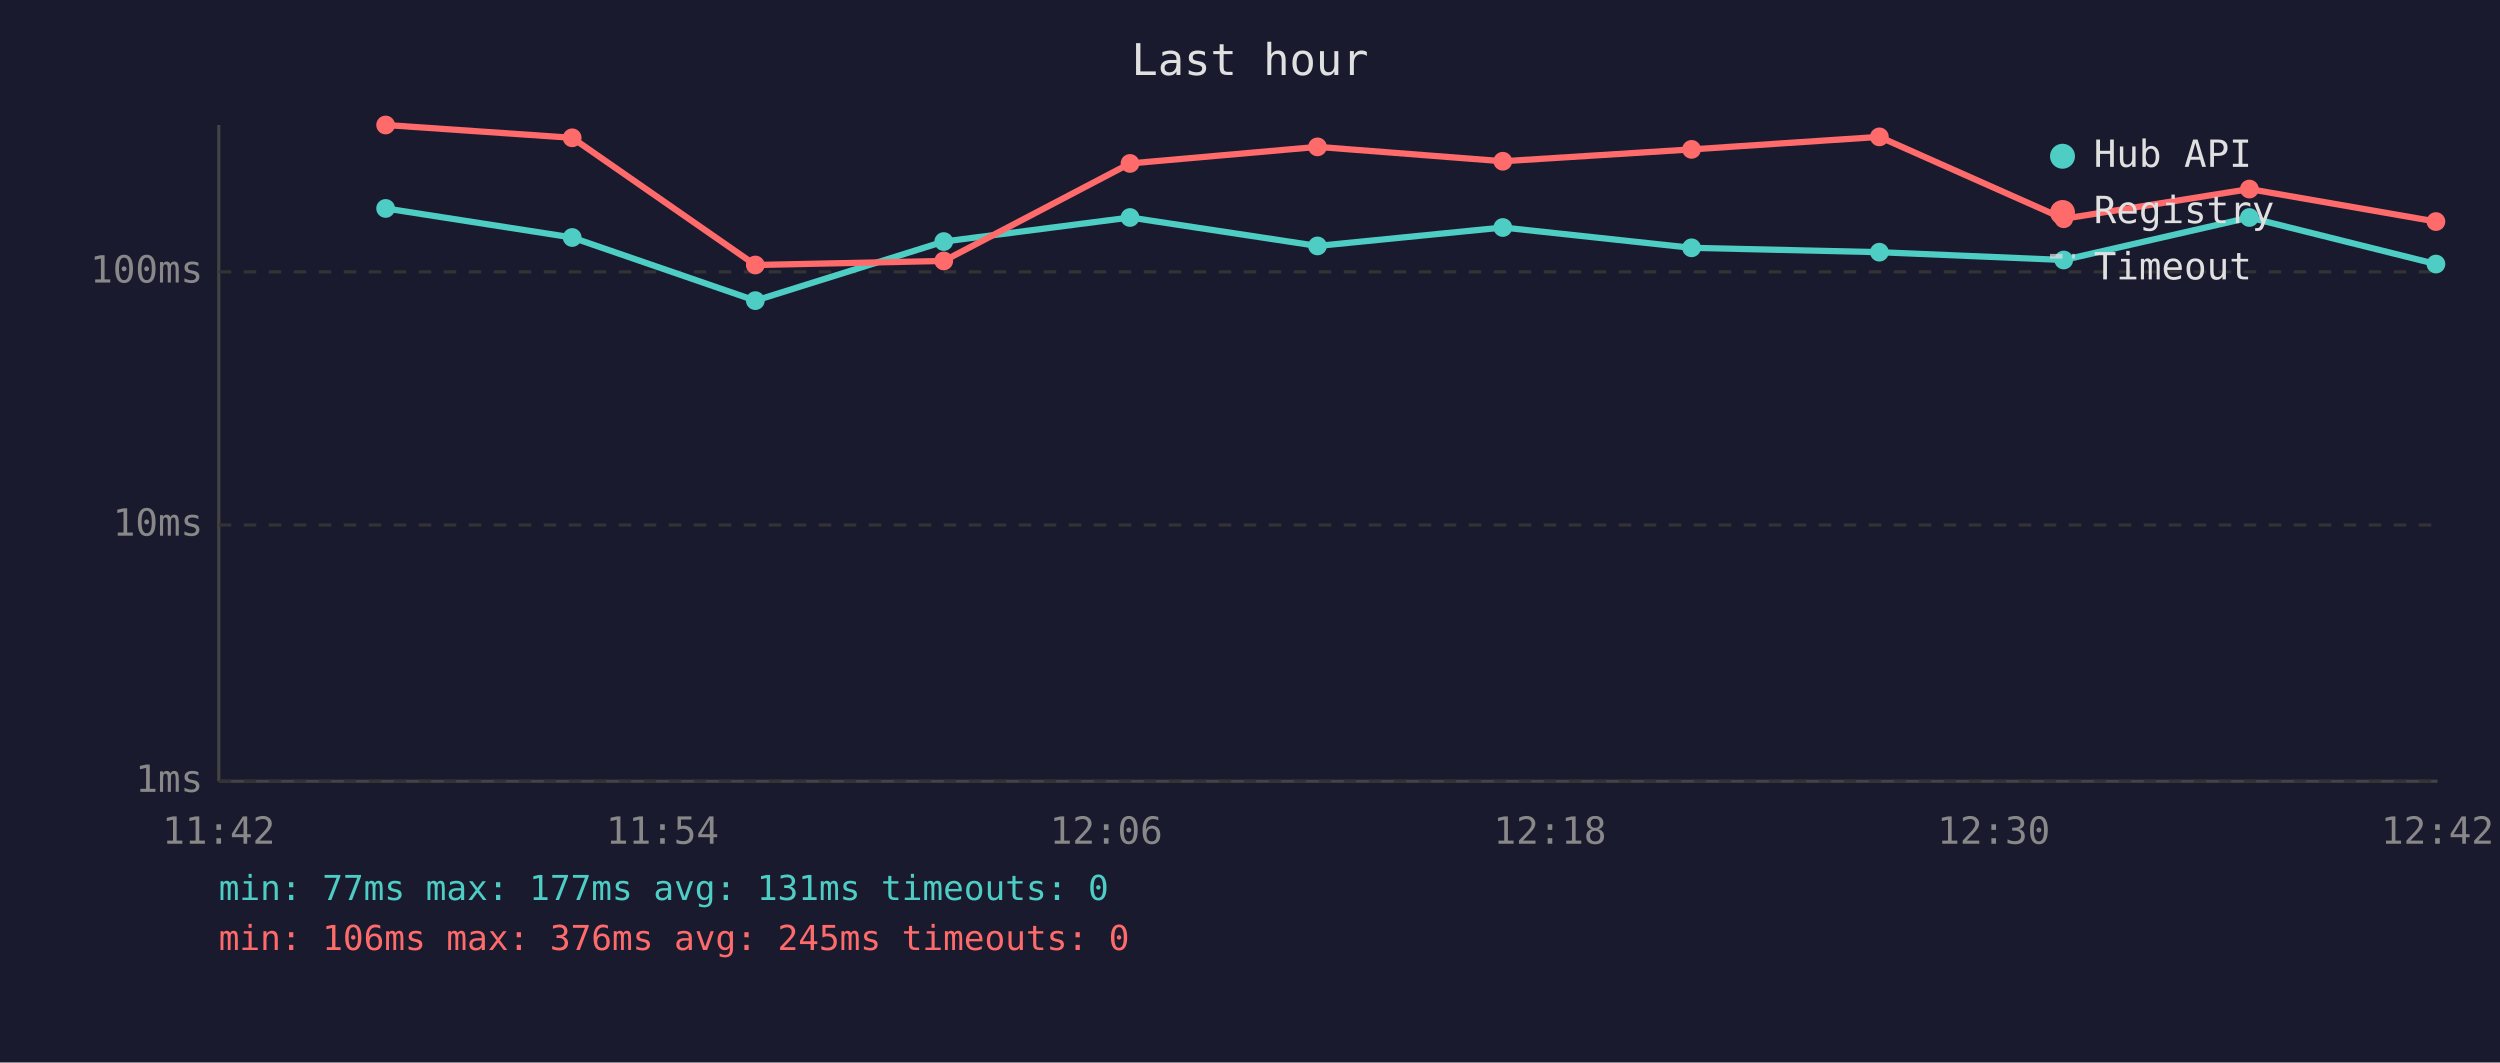
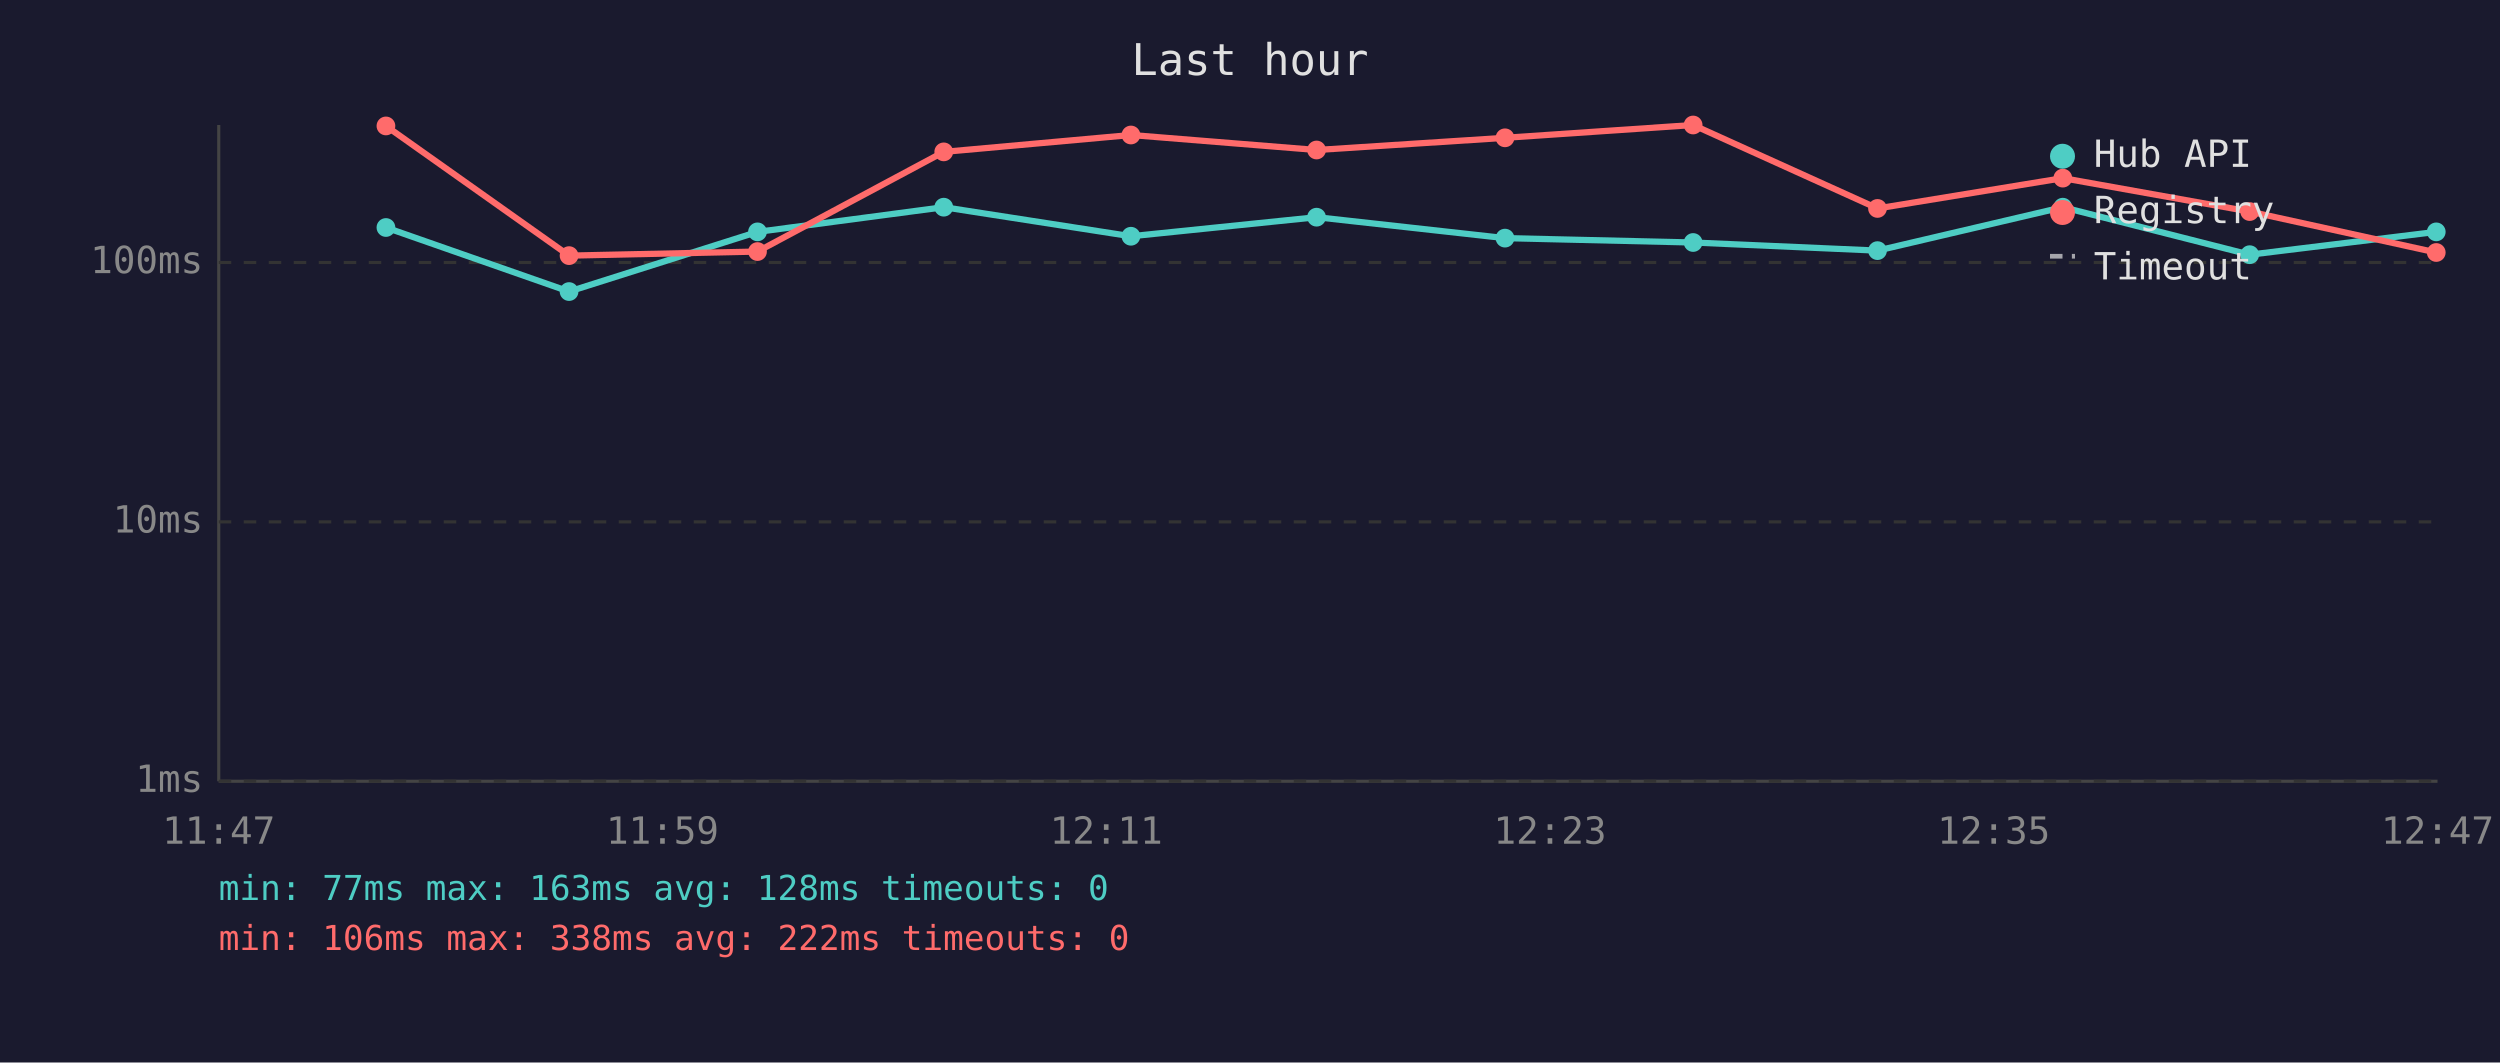
<svg xmlns="http://www.w3.org/2000/svg" viewBox="0 0 800 340" font-family="monospace" font-size="12">
  <rect width="800" height="340" fill="#1a1a2e" />
  <text x="400" y="24" fill="#e0e0e0" font-size="14" text-anchor="middle">Last hour</text>
  <line x1="70" y1="40" x2="70" y2="250" stroke="#444" stroke-width="1" />
  <line x1="70" y1="250" x2="780" y2="250" stroke="#444" stroke-width="1" />
  <line x1="70" y1="250" x2="780" y2="250" stroke="#333" stroke-width="1" stroke-dasharray="4" />
  <text x="65" y="250" fill="#888" text-anchor="end" dominant-baseline="middle">1ms</text>
-   <line x1="70" y1="168" x2="780" y2="168" stroke="#333" stroke-width="1" stroke-dasharray="4" />
-   <text x="65" y="168" fill="#888" text-anchor="end" dominant-baseline="middle">10ms</text>
-   <line x1="70" y1="87" x2="780" y2="87" stroke="#333" stroke-width="1" stroke-dasharray="4" />
-   <text x="65" y="87" fill="#888" text-anchor="end" dominant-baseline="middle">100ms</text>
-   <text x="70" y="270" fill="#888" text-anchor="middle">11:42</text>
-   <text x="212" y="270" fill="#888" text-anchor="middle">11:54</text>
-   <text x="354" y="270" fill="#888" text-anchor="middle">12:06</text>
-   <text x="496" y="270" fill="#888" text-anchor="middle">12:18</text>
-   <text x="638" y="270" fill="#888" text-anchor="middle">12:30</text>
-   <text x="780" y="270" fill="#888" text-anchor="middle">12:42</text>
-   <polyline points="123.4,66.7 183.1,76.0 241.7,96.2 302.0,77.3 361.6,69.6 421.6,78.7 480.9,72.8 541.3,79.3 601.4,80.7 660.4,83.2 719.8,69.6 779.5,84.5" fill="none" stroke="#4ecdc4" stroke-width="2" opacity="1" />
-   <circle cx="123.4" cy="66.7" r="3" fill="#4ecdc4" />
-   <circle cx="183.1" cy="76.0" r="3" fill="#4ecdc4" />
-   <circle cx="241.7" cy="96.2" r="3" fill="#4ecdc4" />
-   <circle cx="302.0" cy="77.3" r="3" fill="#4ecdc4" />
-   <circle cx="361.6" cy="69.6" r="3" fill="#4ecdc4" />
-   <circle cx="421.6" cy="78.7" r="3" fill="#4ecdc4" />
-   <circle cx="480.9" cy="72.8" r="3" fill="#4ecdc4" />
-   <circle cx="541.3" cy="79.3" r="3" fill="#4ecdc4" />
-   <circle cx="601.4" cy="80.7" r="3" fill="#4ecdc4" />
-   <circle cx="660.4" cy="83.2" r="3" fill="#4ecdc4" />
-   <circle cx="719.8" cy="69.6" r="3" fill="#4ecdc4" />
-   <circle cx="779.5" cy="84.5" r="3" fill="#4ecdc4" />
-   <polyline points="123.4,40.0 183.1,44.1 241.7,84.8 302.0,83.5 361.6,52.3 421.6,47.0 480.9,51.6 541.3,47.8 601.4,43.8 660.4,70.0 719.8,60.5 779.5,70.9" fill="none" stroke="#ff6b6b" stroke-width="2" opacity="1" />
-   <circle cx="123.4" cy="40.0" r="3" fill="#ff6b6b" />
-   <circle cx="183.1" cy="44.1" r="3" fill="#ff6b6b" />
-   <circle cx="241.7" cy="84.8" r="3" fill="#ff6b6b" />
-   <circle cx="302.0" cy="83.5" r="3" fill="#ff6b6b" />
-   <circle cx="361.6" cy="52.3" r="3" fill="#ff6b6b" />
-   <circle cx="421.6" cy="47.0" r="3" fill="#ff6b6b" />
-   <circle cx="480.9" cy="51.6" r="3" fill="#ff6b6b" />
-   <circle cx="541.3" cy="47.8" r="3" fill="#ff6b6b" />
-   <circle cx="601.4" cy="43.8" r="3" fill="#ff6b6b" />
-   <circle cx="660.4" cy="70.0" r="3" fill="#ff6b6b" />
-   <circle cx="719.8" cy="60.5" r="3" fill="#ff6b6b" />
-   <circle cx="779.5" cy="70.9" r="3" fill="#ff6b6b" />
+   <line x1="70" y1="167" x2="780" y2="167" stroke="#333" stroke-width="1" stroke-dasharray="4" />
+   <text x="65" y="167" fill="#888" text-anchor="end" dominant-baseline="middle">10ms</text>
+   <line x1="70" y1="84" x2="780" y2="84" stroke="#333" stroke-width="1" stroke-dasharray="4" />
+   <text x="65" y="84" fill="#888" text-anchor="end" dominant-baseline="middle">100ms</text>
+   <text x="70" y="270" fill="#888" text-anchor="middle">11:47</text>
+   <text x="212" y="270" fill="#888" text-anchor="middle">11:59</text>
+   <text x="354" y="270" fill="#888" text-anchor="middle">12:11</text>
+   <text x="496" y="270" fill="#888" text-anchor="middle">12:23</text>
+   <text x="638" y="270" fill="#888" text-anchor="middle">12:35</text>
+   <text x="780" y="270" fill="#888" text-anchor="middle">12:47</text>
+   <polyline points="123.5,72.8 182.1,93.3 242.4,74.2 302.0,66.3 361.9,75.6 421.3,69.5 481.6,76.2 541.8,77.6 600.8,80.2 660.1,66.3 719.9,81.5 779.6,74.2" fill="none" stroke="#4ecdc4" stroke-width="2" opacity="1" />
+   <circle cx="123.5" cy="72.8" r="3" fill="#4ecdc4" />
+   <circle cx="182.1" cy="93.3" r="3" fill="#4ecdc4" />
+   <circle cx="242.4" cy="74.2" r="3" fill="#4ecdc4" />
+   <circle cx="302.0" cy="66.3" r="3" fill="#4ecdc4" />
+   <circle cx="361.9" cy="75.6" r="3" fill="#4ecdc4" />
+   <circle cx="421.3" cy="69.5" r="3" fill="#4ecdc4" />
+   <circle cx="481.6" cy="76.2" r="3" fill="#4ecdc4" />
+   <circle cx="541.8" cy="77.6" r="3" fill="#4ecdc4" />
+   <circle cx="600.8" cy="80.2" r="3" fill="#4ecdc4" />
+   <circle cx="660.1" cy="66.3" r="3" fill="#4ecdc4" />
+   <circle cx="719.9" cy="81.5" r="3" fill="#4ecdc4" />
+   <circle cx="779.6" cy="74.2" r="3" fill="#4ecdc4" />
+   <polyline points="123.5,40.3 182.1,81.8 242.4,80.5 302.0,48.6 361.9,43.2 421.3,48.0 481.6,44.1 541.8,40.0 600.8,66.7 660.1,57.0 719.9,67.7 779.6,80.8" fill="none" stroke="#ff6b6b" stroke-width="2" opacity="1" />
+   <circle cx="123.5" cy="40.3" r="3" fill="#ff6b6b" />
+   <circle cx="182.1" cy="81.8" r="3" fill="#ff6b6b" />
+   <circle cx="242.4" cy="80.5" r="3" fill="#ff6b6b" />
+   <circle cx="302.0" cy="48.6" r="3" fill="#ff6b6b" />
+   <circle cx="361.9" cy="43.2" r="3" fill="#ff6b6b" />
+   <circle cx="421.3" cy="48.0" r="3" fill="#ff6b6b" />
+   <circle cx="481.6" cy="44.1" r="3" fill="#ff6b6b" />
+   <circle cx="541.8" cy="40.0" r="3" fill="#ff6b6b" />
+   <circle cx="600.8" cy="66.7" r="3" fill="#ff6b6b" />
+   <circle cx="660.1" cy="57.0" r="3" fill="#ff6b6b" />
+   <circle cx="719.9" cy="67.7" r="3" fill="#ff6b6b" />
+   <circle cx="779.6" cy="80.8" r="3" fill="#ff6b6b" />
  <circle cx="660" cy="50" r="4" fill="#4ecdc4" />
  <text x="670" y="50" fill="#e0e0e0" dominant-baseline="middle">Hub API</text>
  <circle cx="660" cy="68" r="4" fill="#ff6b6b" />
  <text x="670" y="68" fill="#e0e0e0" dominant-baseline="middle">Registry</text>
  <line x1="656" y1="82" x2="664" y2="82" stroke="#e0e0e0" stroke-width="1.5" stroke-dasharray="4,3" opacity="0.7" />
  <text x="670" y="86" fill="#e0e0e0" dominant-baseline="middle">Timeout</text>
-   <text x="70" y="288" fill="#4ecdc4" font-size="11">min: 77ms  max: 177ms  avg: 131ms  timeouts: 0</text>
-   <text x="70" y="304" fill="#ff6b6b" font-size="11">min: 106ms  max: 376ms  avg: 245ms  timeouts: 0</text>
+   <text x="70" y="288" fill="#4ecdc4" font-size="11">min: 77ms  max: 163ms  avg: 128ms  timeouts: 0</text>
+   <text x="70" y="304" fill="#ff6b6b" font-size="11">min: 106ms  max: 338ms  avg: 222ms  timeouts: 0</text>
</svg>
